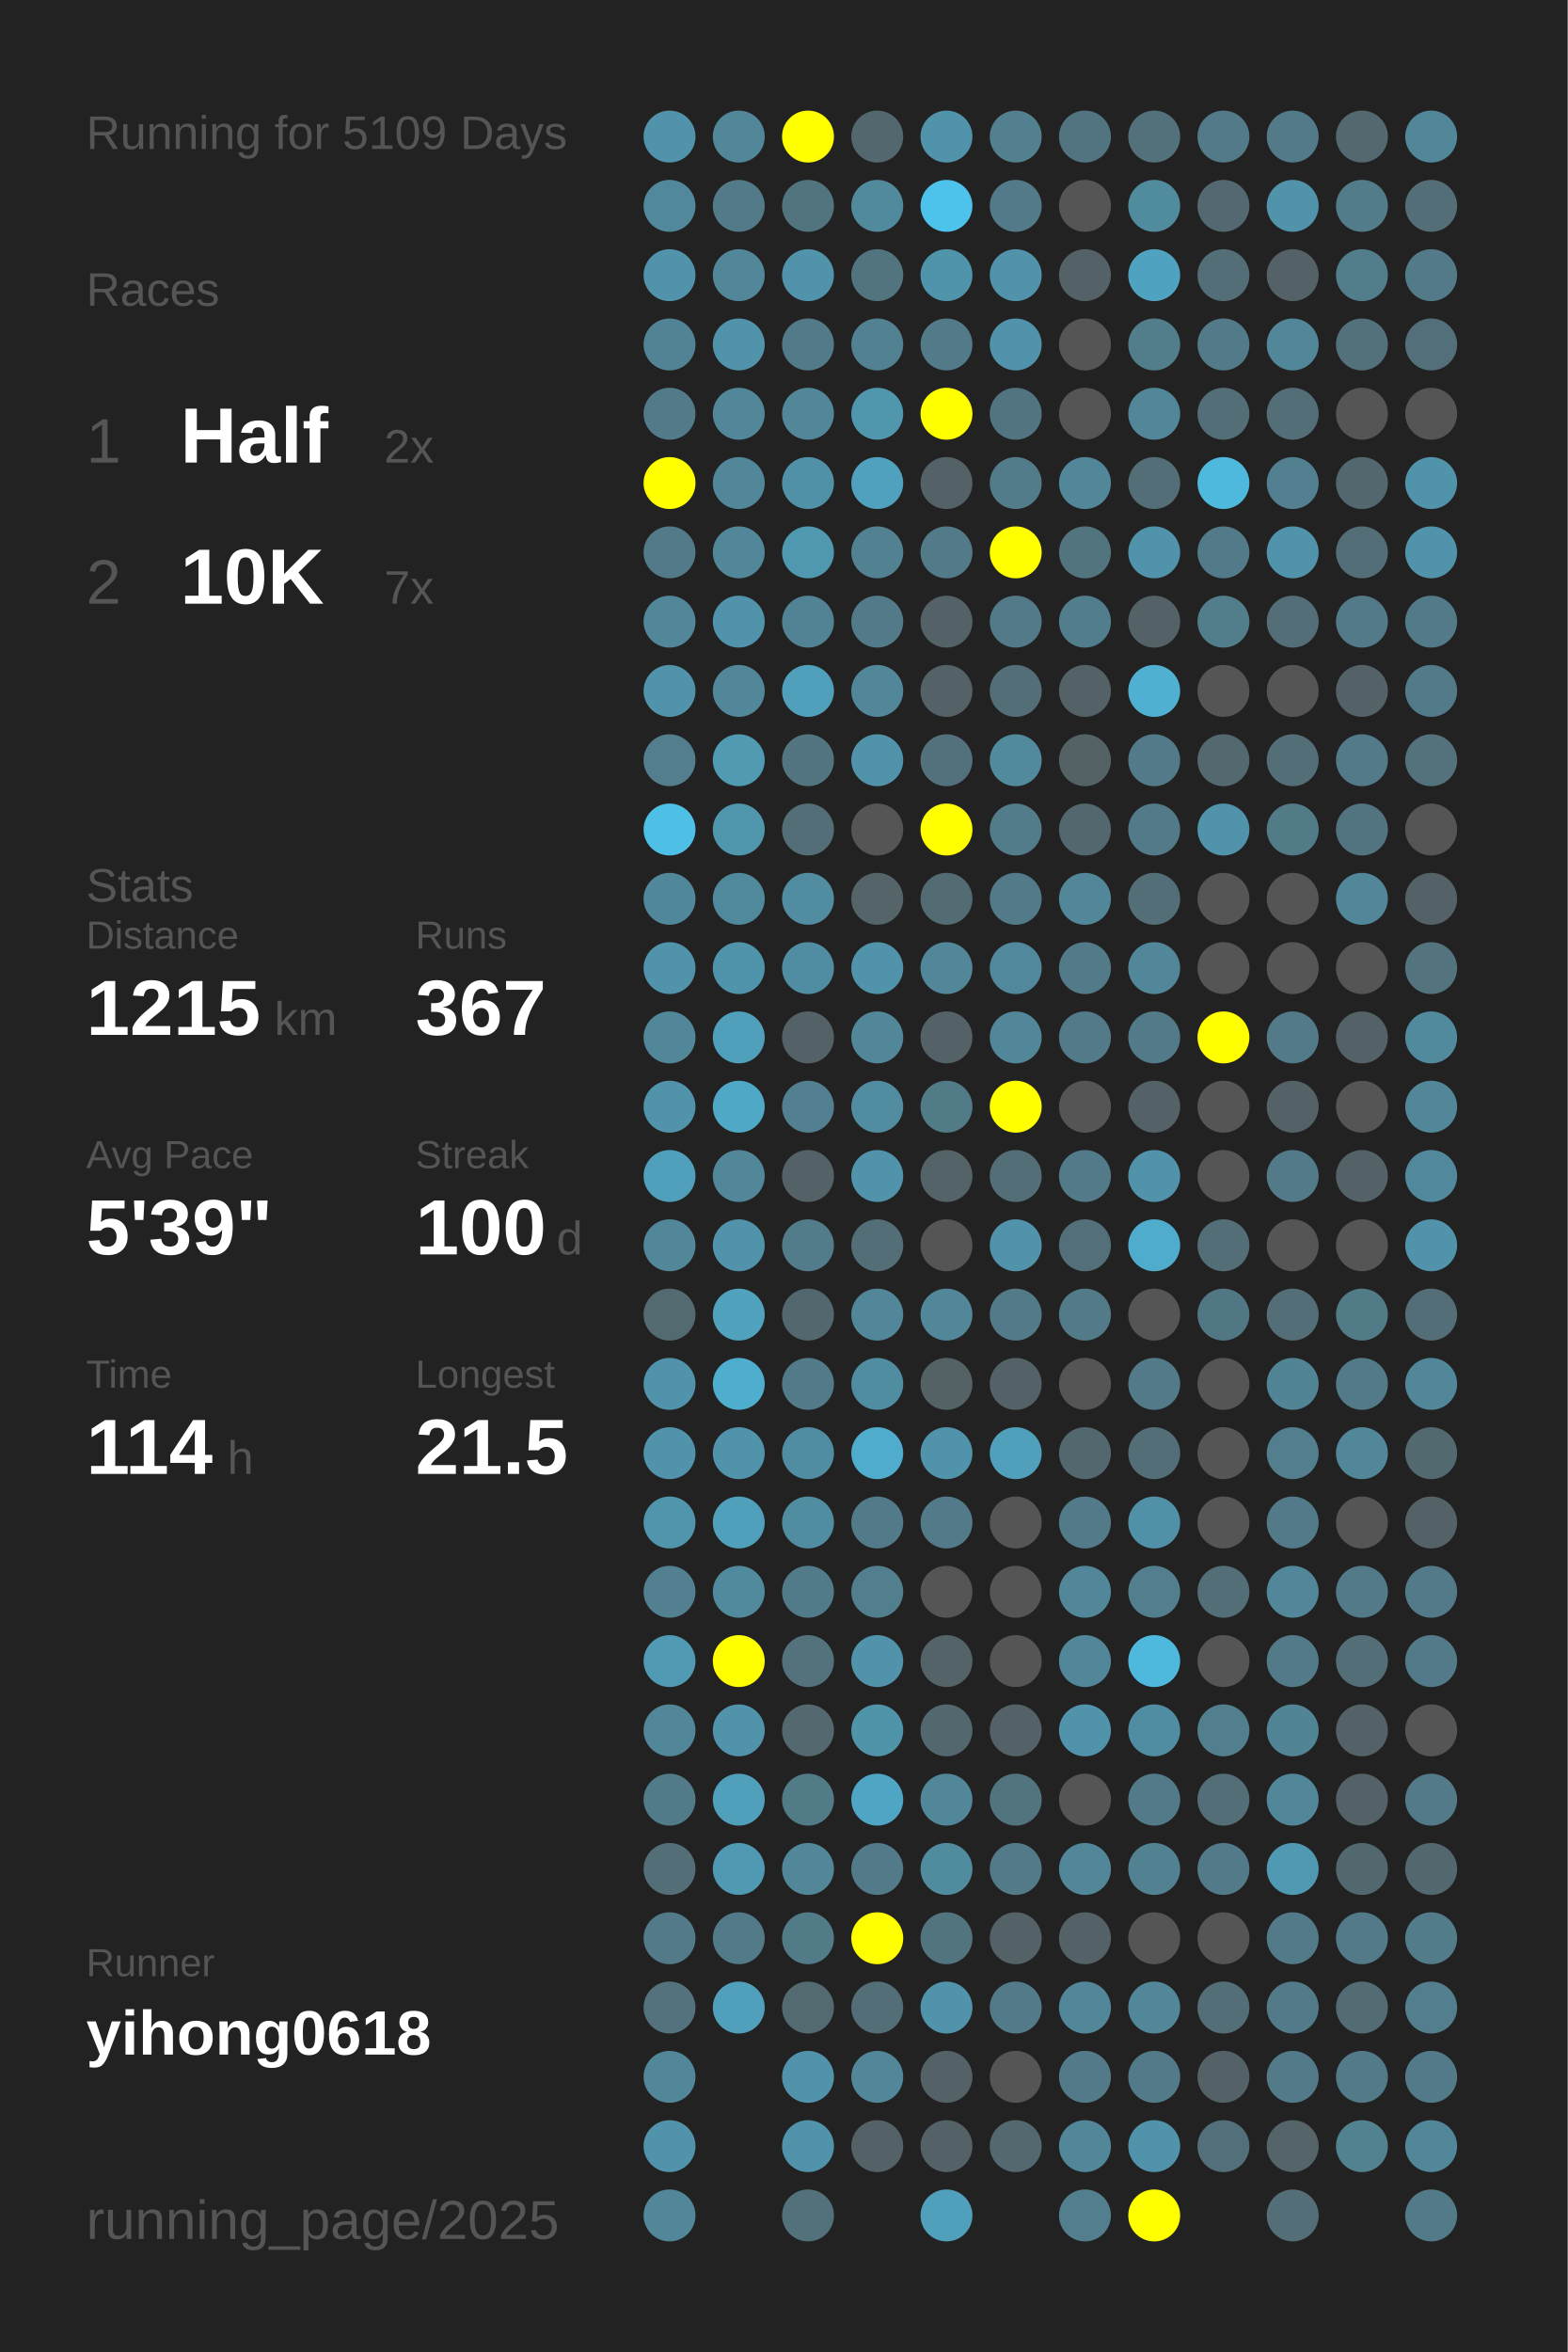
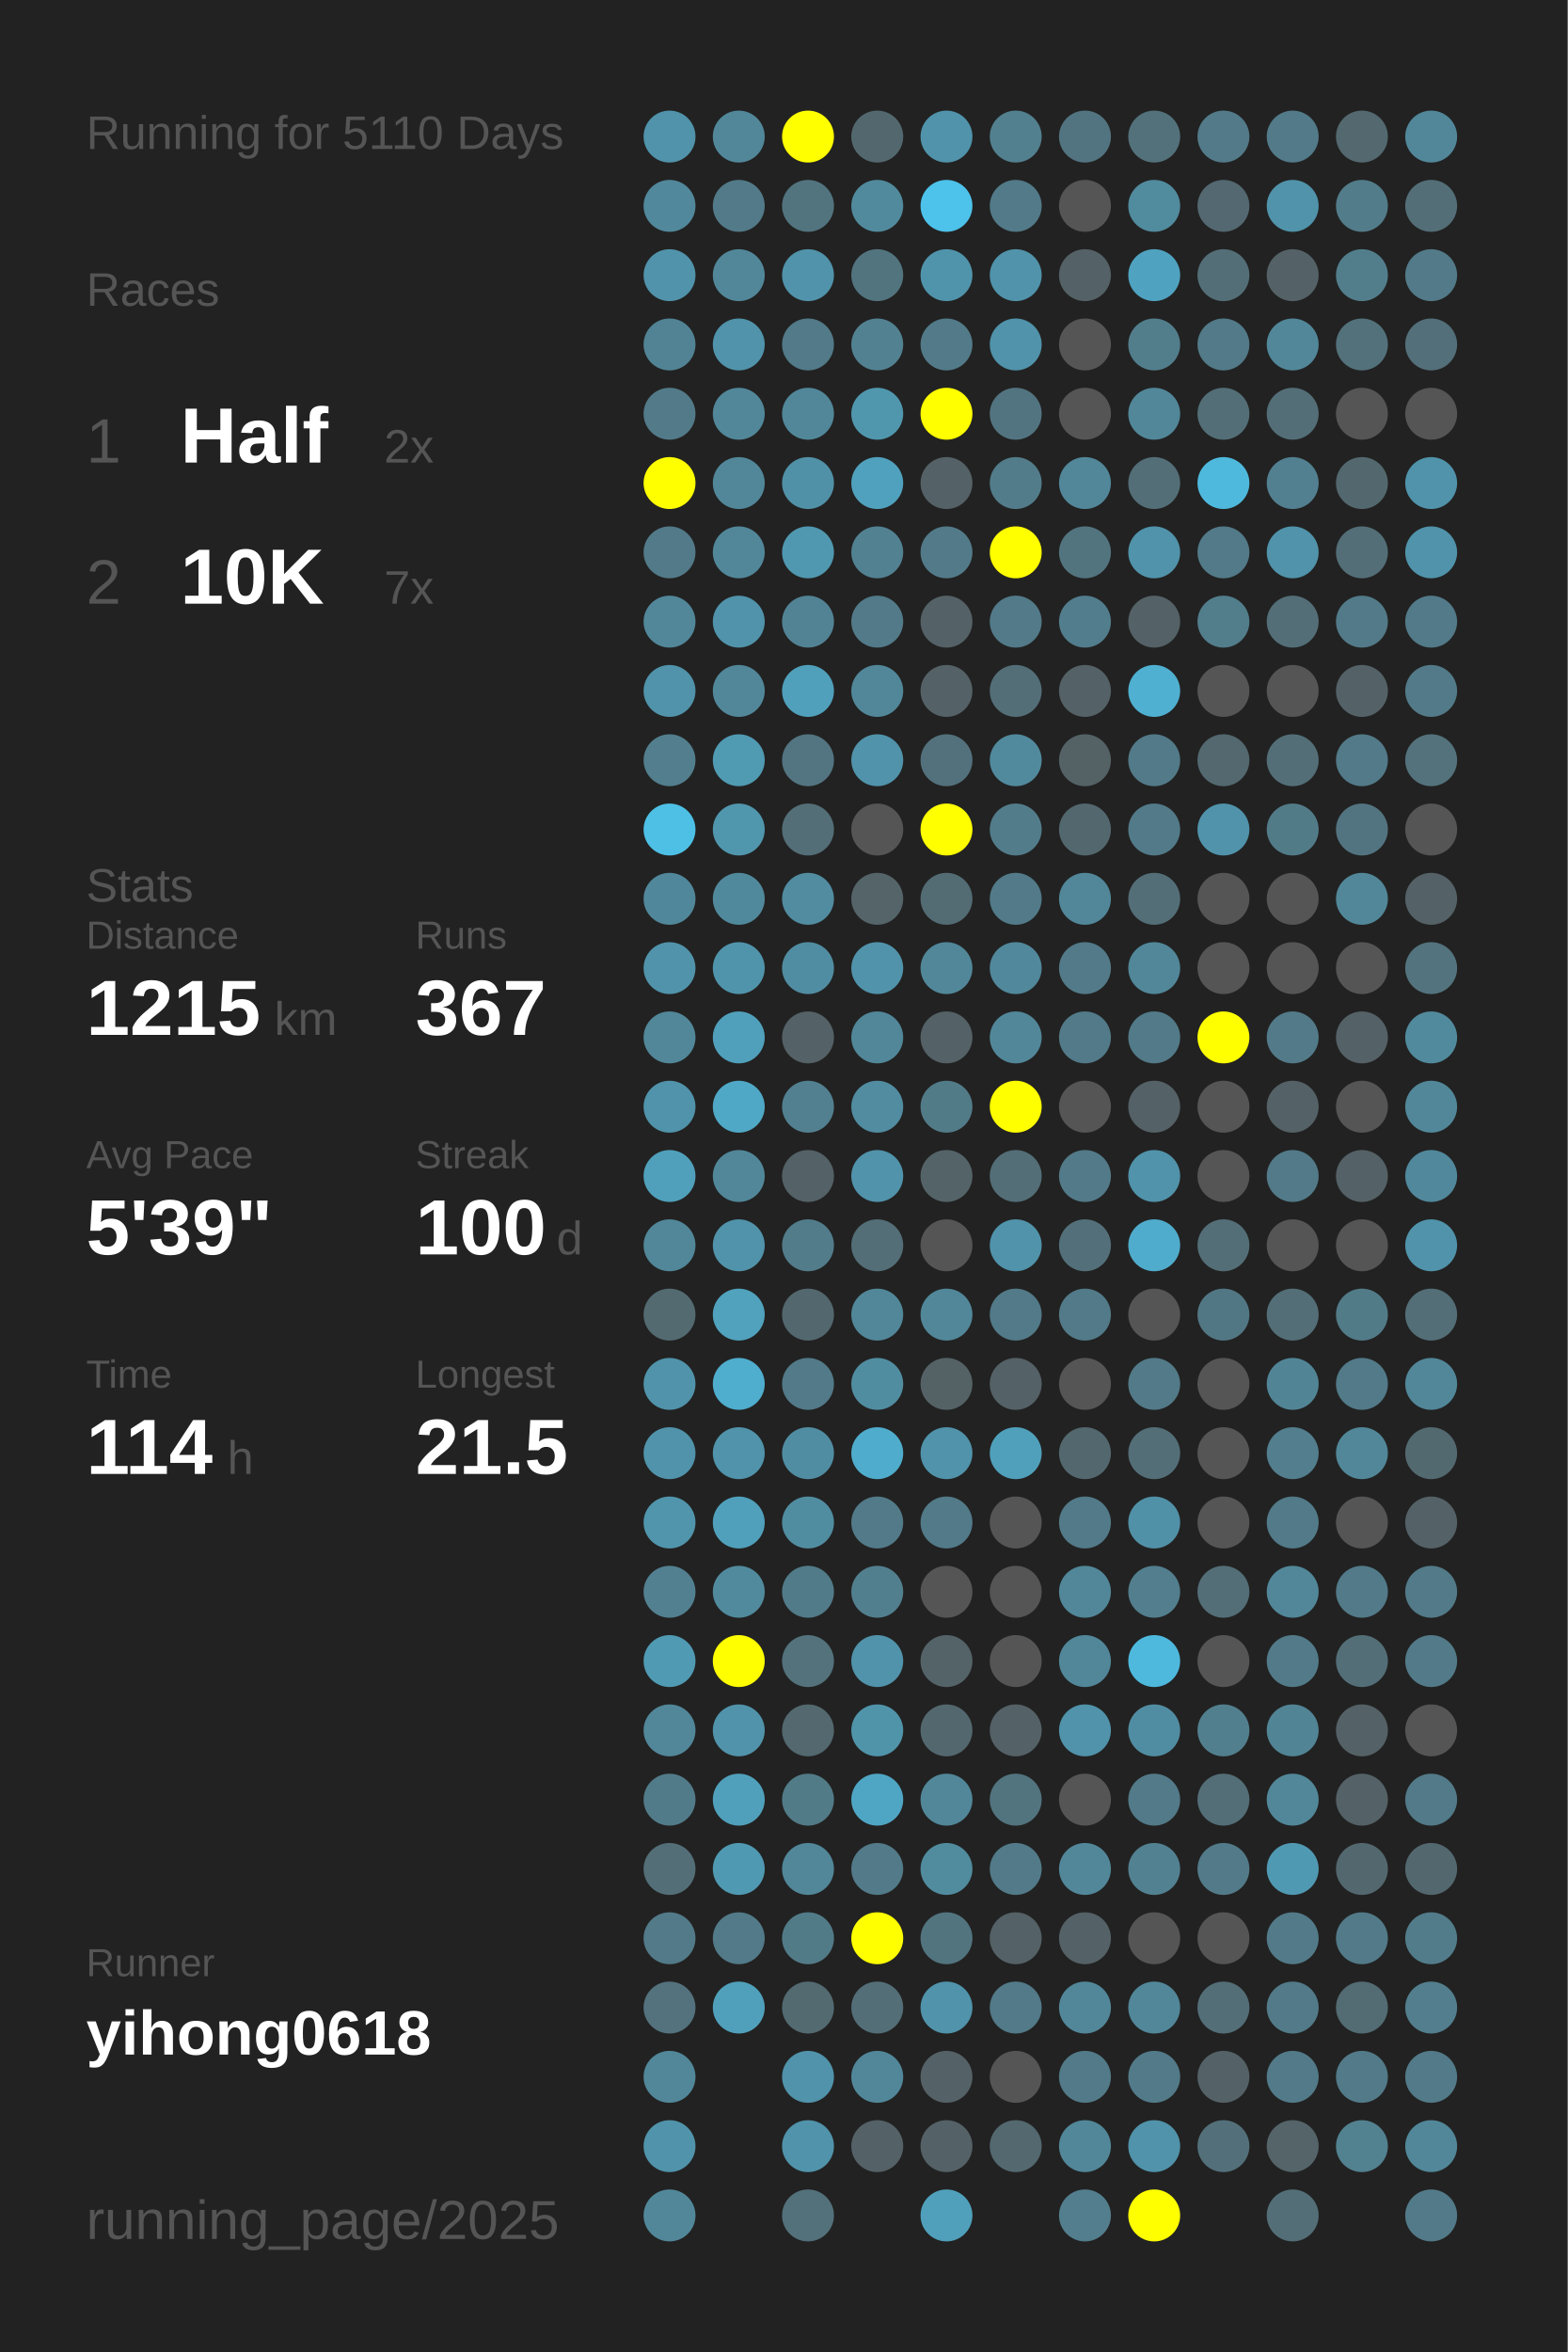
<svg xmlns="http://www.w3.org/2000/svg" baseProfile="full" height="300mm" version="1.1" viewBox="0,0,200,300" width="200mm">
  <defs />
  <rect fill="#222222" height="300" width="200" x="0" y="0" />
-   <text fill="#555555" style="font-size:6px; font-family:Arial;" x="11" y="19">Running for 5109 Days</text>
+   <text fill="#555555" style="font-size:6px; font-family:Arial;" x="11" y="19">Running for 5110 Days</text>
  <text fill="#555555" style="font-size:6px; font-family:Arial;" x="11" y="39">Races</text>
  <text fill="#555555" style="font-size:8px; font-family:Arial;" x="11" y="59">1</text>
  <text fill="#FFFFFF" style="font-size:10px; font-family:Arial; font-weight:bold;" x="23" y="59">Half</text>
  <text fill="#555555" style="font-size:6px; font-family:Arial;" x="49" y="59">2x</text>
  <text fill="#555555" style="font-size:8px; font-family:Arial;" x="11" y="77">2</text>
  <text fill="#FFFFFF" style="font-size:10px; font-family:Arial; font-weight:bold;" x="23" y="77">10K</text>
  <text fill="#555555" style="font-size:6px; font-family:Arial;" x="49" y="77">7x</text>
  <text fill="#555555" style="font-size:6px; font-family:Arial;" x="11" y="115">Stats</text>
  <text fill="#555555" style="font-size:5px; font-family:Arial;" x="11" y="121">Distance</text>
  <text fill="#FFFFFF" style="font-size:10px; font-family:Arial; font-weight:bold;" x="11" y="132">1215</text>
  <text fill="#555555" style="font-size:6px; font-family:Arial;" x="35" y="132">km</text>
  <text fill="#555555" style="font-size:5px; font-family:Arial;" x="53" y="121">Runs</text>
  <text fill="#FFFFFF" style="font-size:10px; font-family:Arial; font-weight:bold;" x="53" y="132">367</text>
  <text fill="#555555" style="font-size:5px; font-family:Arial;" x="11" y="149">Avg Pace</text>
  <text fill="#FFFFFF" style="font-size:10px; font-family:Arial; font-weight:bold;" x="11" y="160">5'39"</text>
  <text fill="#555555" style="font-size:5px; font-family:Arial;" x="53" y="149">Streak</text>
  <text fill="#FFFFFF" style="font-size:10px; font-family:Arial; font-weight:bold;" x="53" y="160">100</text>
  <text fill="#555555" style="font-size:6px; font-family:Arial;" x="71" y="160">d</text>
  <text fill="#555555" style="font-size:5px; font-family:Arial;" x="11" y="177">Time</text>
  <text fill="#FFFFFF" style="font-size:10px; font-family:Arial; font-weight:bold;" x="11" y="188">114</text>
  <text fill="#555555" style="font-size:6px; font-family:Arial;" x="29" y="188">h</text>
  <text fill="#555555" style="font-size:5px; font-family:Arial;" x="53" y="177">Longest</text>
  <text fill="#FFFFFF" style="font-size:10px; font-family:Arial; font-weight:bold;" x="53" y="188">21.5</text>
  <text fill="#555555" style="font-size:5px; font-family:Arial;" x="11" y="252.065">Runner</text>
  <text fill="#FFFFFF" style="font-size:8px; font-family:Arial; font-weight:bold;" x="11" y="262.065">yihong0618</text>
  <text fill="#555555" style="font-size:7px; font-family:Arial;" x="11" y="285.581">running_page/2025</text>
  <circle cx="85.417" cy="17.419" fill="#5093aa" r="3.312" />
  <circle cx="85.417" cy="26.258" fill="#51889b" r="3.312" />
  <circle cx="85.417" cy="35.097" fill="#5093aa" r="3.312" />
  <circle cx="85.417" cy="43.935" fill="#518394" r="3.312" />
  <circle cx="85.417" cy="52.774" fill="#527a88" r="3.312" />
  <circle cx="85.417" cy="61.613" fill="#FFFF00" r="3.312" />
  <circle cx="85.417" cy="70.452" fill="#527a88" r="3.312" />
  <circle cx="85.417" cy="79.29" fill="#518799" r="3.312" />
  <circle cx="85.417" cy="88.129" fill="#5093aa" r="3.312" />
  <circle cx="85.417" cy="96.968" fill="#527e8d" r="3.312" />
  <circle cx="85.417" cy="105.806" fill="#4ec0e6" r="3.312" />
  <circle cx="85.417" cy="114.645" fill="#51879a" r="3.312" />
  <circle cx="85.417" cy="123.484" fill="#5093aa" r="3.312" />
  <circle cx="85.417" cy="132.323" fill="#518799" r="3.312" />
  <circle cx="85.417" cy="141.161" fill="#5093aa" r="3.312" />
  <circle cx="85.417" cy="150" fill="#50a0bb" r="3.312" />
  <circle cx="85.417" cy="158.839" fill="#518799" r="3.312" />
  <circle cx="85.417" cy="167.677" fill="#536a71" r="3.312" />
  <circle cx="85.417" cy="176.516" fill="#5093aa" r="3.312" />
  <circle cx="85.417" cy="185.355" fill="#5093aa" r="3.312" />
  <circle cx="85.417" cy="194.194" fill="#5095ac" r="3.312" />
  <circle cx="85.417" cy="203.032" fill="#528090" r="3.312" />
  <circle cx="85.417" cy="211.871" fill="#509ab3" r="3.312" />
  <circle cx="85.417" cy="220.71" fill="#518799" r="3.312" />
  <circle cx="85.417" cy="229.548" fill="#527b89" r="3.312" />
  <circle cx="85.417" cy="238.387" fill="#536e77" r="3.312" />
  <circle cx="85.417" cy="247.226" fill="#527a88" r="3.312" />
  <circle cx="85.417" cy="256.065" fill="#53727d" r="3.312" />
  <circle cx="85.417" cy="264.903" fill="#518799" r="3.312" />
  <circle cx="85.417" cy="273.742" fill="#5093aa" r="3.312" />
  <circle cx="85.417" cy="282.581" fill="#518799" r="3.312" />
  <circle cx="94.25" cy="17.419" fill="#518799" r="3.312" />
  <circle cx="94.25" cy="26.258" fill="#527a88" r="3.312" />
  <circle cx="94.25" cy="35.097" fill="#518799" r="3.312" />
  <circle cx="94.25" cy="43.935" fill="#5093aa" r="3.312" />
  <circle cx="94.25" cy="52.774" fill="#518799" r="3.312" />
  <circle cx="94.25" cy="61.613" fill="#518799" r="3.312" />
  <circle cx="94.25" cy="70.452" fill="#518799" r="3.312" />
  <circle cx="94.25" cy="79.29" fill="#5093aa" r="3.312" />
  <circle cx="94.25" cy="88.129" fill="#518799" r="3.312" />
  <circle cx="94.25" cy="96.968" fill="#509ab2" r="3.312" />
  <circle cx="94.25" cy="105.806" fill="#5096ad" r="3.312" />
  <circle cx="94.25" cy="114.645" fill="#51899c" r="3.312" />
  <circle cx="94.25" cy="123.484" fill="#5094ab" r="3.312" />
  <circle cx="94.25" cy="132.323" fill="#50a0bb" r="3.312" />
  <circle cx="94.25" cy="141.161" fill="#4fa8c6" r="3.312" />
  <circle cx="94.25" cy="150" fill="#518799" r="3.312" />
  <circle cx="94.25" cy="158.839" fill="#5093aa" r="3.312" />
  <circle cx="94.25" cy="167.677" fill="#50a2bd" r="3.312" />
  <circle cx="94.25" cy="176.516" fill="#4fadcd" r="3.312" />
  <circle cx="94.25" cy="185.355" fill="#5093aa" r="3.312" />
  <circle cx="94.25" cy="194.194" fill="#50a0bb" r="3.312" />
  <circle cx="94.25" cy="203.032" fill="#518a9d" r="3.312" />
  <circle cx="94.25" cy="211.871" fill="#FFFF00" r="3.312" />
  <circle cx="94.25" cy="220.71" fill="#5093aa" r="3.312" />
  <circle cx="94.25" cy="229.548" fill="#50a0bb" r="3.312" />
  <circle cx="94.25" cy="238.387" fill="#5099b2" r="3.312" />
  <circle cx="94.25" cy="247.226" fill="#527a88" r="3.312" />
  <circle cx="94.25" cy="256.065" fill="#50a0bb" r="3.312" />
  <circle cx="103.083" cy="17.419" fill="#FFFF00" r="3.312" />
  <circle cx="103.083" cy="26.258" fill="#52747f" r="3.312" />
  <circle cx="103.083" cy="35.097" fill="#5093aa" r="3.312" />
  <circle cx="103.083" cy="43.935" fill="#527a88" r="3.312" />
  <circle cx="103.083" cy="52.774" fill="#518799" r="3.312" />
  <circle cx="103.083" cy="61.613" fill="#5191a7" r="3.312" />
  <circle cx="103.083" cy="70.452" fill="#5098b0" r="3.312" />
  <circle cx="103.083" cy="79.29" fill="#528394" r="3.312" />
  <circle cx="103.083" cy="88.129" fill="#50a0bb" r="3.312" />
  <circle cx="103.083" cy="96.968" fill="#527581" r="3.312" />
  <circle cx="103.083" cy="105.806" fill="#536e77" r="3.312" />
  <circle cx="103.083" cy="114.645" fill="#518ca1" r="3.312" />
  <circle cx="103.083" cy="123.484" fill="#518da2" r="3.312" />
  <circle cx="103.083" cy="132.323" fill="#546166" r="3.312" />
  <circle cx="103.083" cy="141.161" fill="#528090" r="3.312" />
  <circle cx="103.083" cy="150" fill="#546267" r="3.312" />
  <circle cx="103.083" cy="158.839" fill="#527c8a" r="3.312" />
  <circle cx="103.083" cy="167.677" fill="#53676e" r="3.312" />
  <circle cx="103.083" cy="176.516" fill="#527a88" r="3.312" />
  <circle cx="103.083" cy="185.355" fill="#518da2" r="3.312" />
  <circle cx="103.083" cy="194.194" fill="#518da1" r="3.312" />
  <circle cx="103.083" cy="203.032" fill="#527b89" r="3.312" />
  <circle cx="103.083" cy="211.871" fill="#53727c" r="3.312" />
  <circle cx="103.083" cy="220.71" fill="#53686f" r="3.312" />
  <circle cx="103.083" cy="229.548" fill="#527b88" r="3.312" />
  <circle cx="103.083" cy="238.387" fill="#518799" r="3.312" />
  <circle cx="103.083" cy="247.226" fill="#527b88" r="3.312" />
  <circle cx="103.083" cy="256.065" fill="#536a71" r="3.312" />
  <circle cx="103.083" cy="264.903" fill="#5093aa" r="3.312" />
  <circle cx="103.083" cy="273.742" fill="#5093aa" r="3.312" />
  <circle cx="103.083" cy="282.581" fill="#53717b" r="3.312" />
  <circle cx="111.917" cy="17.419" fill="#53686e" r="3.312" />
  <circle cx="111.917" cy="26.258" fill="#518a9d" r="3.312" />
  <circle cx="111.917" cy="35.097" fill="#52747f" r="3.312" />
  <circle cx="111.917" cy="43.935" fill="#528191" r="3.312" />
  <circle cx="111.917" cy="52.774" fill="#5097ae" r="3.312" />
  <circle cx="111.917" cy="61.613" fill="#50a1bd" r="3.312" />
  <circle cx="111.917" cy="70.452" fill="#528191" r="3.312" />
  <circle cx="111.917" cy="79.29" fill="#527a88" r="3.312" />
  <circle cx="111.917" cy="88.129" fill="#518799" r="3.312" />
  <circle cx="111.917" cy="96.968" fill="#5093aa" r="3.312" />
  <circle cx="111.917" cy="105.806" fill="#555555" r="3.312" />
  <circle cx="111.917" cy="114.645" fill="#546469" r="3.312" />
  <circle cx="111.917" cy="123.484" fill="#5093aa" r="3.312" />
  <circle cx="111.917" cy="132.323" fill="#518799" r="3.312" />
  <circle cx="111.917" cy="141.161" fill="#518ca1" r="3.312" />
  <circle cx="111.917" cy="150" fill="#5093aa" r="3.312" />
  <circle cx="111.917" cy="158.839" fill="#536e77" r="3.312" />
  <circle cx="111.917" cy="167.677" fill="#518799" r="3.312" />
  <circle cx="111.917" cy="176.516" fill="#518da1" r="3.312" />
  <circle cx="111.917" cy="185.355" fill="#4faccc" r="3.312" />
  <circle cx="111.917" cy="194.194" fill="#527a88" r="3.312" />
  <circle cx="111.917" cy="203.032" fill="#527f8e" r="3.312" />
  <circle cx="111.917" cy="211.871" fill="#5093aa" r="3.312" />
  <circle cx="111.917" cy="220.71" fill="#5094aa" r="3.312" />
  <circle cx="111.917" cy="229.548" fill="#4fa6c4" r="3.312" />
  <circle cx="111.917" cy="238.387" fill="#527a88" r="3.312" />
  <circle cx="111.917" cy="247.226" fill="#FFFF00" r="3.312" />
  <circle cx="111.917" cy="256.065" fill="#536e77" r="3.312" />
  <circle cx="111.917" cy="264.903" fill="#518799" r="3.312" />
  <circle cx="111.917" cy="273.742" fill="#546166" r="3.312" />
  <circle cx="120.75" cy="17.419" fill="#5093aa" r="3.312" />
  <circle cx="120.75" cy="26.258" fill="#4dc2ea" r="3.312" />
  <circle cx="120.75" cy="35.097" fill="#5094ab" r="3.312" />
  <circle cx="120.75" cy="43.935" fill="#527a88" r="3.312" />
  <circle cx="120.75" cy="52.774" fill="#FFFF00" r="3.312" />
  <circle cx="120.75" cy="61.613" fill="#546166" r="3.312" />
  <circle cx="120.75" cy="70.452" fill="#527a88" r="3.312" />
  <circle cx="120.75" cy="79.29" fill="#546166" r="3.312" />
  <circle cx="120.75" cy="88.129" fill="#546166" r="3.312" />
  <circle cx="120.75" cy="96.968" fill="#53717c" r="3.312" />
  <circle cx="120.75" cy="105.806" fill="#FFFF00" r="3.312" />
  <circle cx="120.75" cy="114.645" fill="#536b73" r="3.312" />
  <circle cx="120.75" cy="123.484" fill="#518799" r="3.312" />
  <circle cx="120.75" cy="132.323" fill="#546166" r="3.312" />
  <circle cx="120.75" cy="141.161" fill="#527b88" r="3.312" />
  <circle cx="120.75" cy="150" fill="#546368" r="3.312" />
  <circle cx="120.75" cy="158.839" fill="#555555" r="3.312" />
  <circle cx="120.75" cy="167.677" fill="#518799" r="3.312" />
  <circle cx="120.75" cy="176.516" fill="#546266" r="3.312" />
  <circle cx="120.75" cy="185.355" fill="#5093aa" r="3.312" />
  <circle cx="120.75" cy="194.194" fill="#527a88" r="3.312" />
  <circle cx="120.75" cy="203.032" fill="#555555" r="3.312" />
  <circle cx="120.75" cy="211.871" fill="#546368" r="3.312" />
  <circle cx="120.75" cy="220.71" fill="#53676e" r="3.312" />
  <circle cx="120.75" cy="229.548" fill="#518799" r="3.312" />
  <circle cx="120.75" cy="238.387" fill="#518b9e" r="3.312" />
  <circle cx="120.75" cy="247.226" fill="#52747f" r="3.312" />
  <circle cx="120.75" cy="256.065" fill="#5093aa" r="3.312" />
  <circle cx="120.75" cy="264.903" fill="#546166" r="3.312" />
  <circle cx="120.75" cy="273.742" fill="#546166" r="3.312" />
  <circle cx="120.75" cy="282.581" fill="#50a0bb" r="3.312" />
  <circle cx="129.583" cy="17.419" fill="#52808f" r="3.312" />
  <circle cx="129.583" cy="26.258" fill="#527a88" r="3.312" />
  <circle cx="129.583" cy="35.097" fill="#5093aa" r="3.312" />
  <circle cx="129.583" cy="43.935" fill="#5093aa" r="3.312" />
  <circle cx="129.583" cy="52.774" fill="#527480" r="3.312" />
  <circle cx="129.583" cy="61.613" fill="#527c8a" r="3.312" />
  <circle cx="129.583" cy="70.452" fill="#FFFF00" r="3.312" />
  <circle cx="129.583" cy="79.29" fill="#527a88" r="3.312" />
  <circle cx="129.583" cy="88.129" fill="#536e77" r="3.312" />
  <circle cx="129.583" cy="96.968" fill="#518a9d" r="3.312" />
  <circle cx="129.583" cy="105.806" fill="#527c8a" r="3.312" />
  <circle cx="129.583" cy="114.645" fill="#527a88" r="3.312" />
  <circle cx="129.583" cy="123.484" fill="#51889b" r="3.312" />
  <circle cx="129.583" cy="132.323" fill="#518799" r="3.312" />
  <circle cx="129.583" cy="141.161" fill="#FFFF00" r="3.312" />
  <circle cx="129.583" cy="150" fill="#536e77" r="3.312" />
  <circle cx="129.583" cy="158.839" fill="#5093aa" r="3.312" />
  <circle cx="129.583" cy="167.677" fill="#527a88" r="3.312" />
  <circle cx="129.583" cy="176.516" fill="#546166" r="3.312" />
  <circle cx="129.583" cy="185.355" fill="#50a0bb" r="3.312" />
  <circle cx="129.583" cy="194.194" fill="#555555" r="3.312" />
  <circle cx="129.583" cy="203.032" fill="#555555" r="3.312" />
  <circle cx="129.583" cy="211.871" fill="#555555" r="3.312" />
  <circle cx="129.583" cy="220.71" fill="#546166" r="3.312" />
  <circle cx="129.583" cy="229.548" fill="#52747f" r="3.312" />
  <circle cx="129.583" cy="238.387" fill="#527a88" r="3.312" />
  <circle cx="129.583" cy="247.226" fill="#546166" r="3.312" />
  <circle cx="129.583" cy="256.065" fill="#527a88" r="3.312" />
  <circle cx="129.583" cy="264.903" fill="#555555" r="3.312" />
  <circle cx="129.583" cy="273.742" fill="#53686f" r="3.312" />
  <circle cx="138.417" cy="17.419" fill="#527480" r="3.312" />
  <circle cx="138.417" cy="26.258" fill="#555555" r="3.312" />
  <circle cx="138.417" cy="35.097" fill="#546166" r="3.312" />
  <circle cx="138.417" cy="43.935" fill="#555555" r="3.312" />
  <circle cx="138.417" cy="52.774" fill="#555555" r="3.312" />
  <circle cx="138.417" cy="61.613" fill="#518799" r="3.312" />
  <circle cx="138.417" cy="70.452" fill="#52747f" r="3.312" />
  <circle cx="138.417" cy="79.29" fill="#527d8c" r="3.312" />
  <circle cx="138.417" cy="88.129" fill="#546166" r="3.312" />
  <circle cx="138.417" cy="96.968" fill="#546266" r="3.312" />
  <circle cx="138.417" cy="105.806" fill="#53676e" r="3.312" />
  <circle cx="138.417" cy="114.645" fill="#518799" r="3.312" />
  <circle cx="138.417" cy="123.484" fill="#527a88" r="3.312" />
  <circle cx="138.417" cy="132.323" fill="#527a88" r="3.312" />
  <circle cx="138.417" cy="141.161" fill="#555555" r="3.312" />
  <circle cx="138.417" cy="150" fill="#527a88" r="3.312" />
  <circle cx="138.417" cy="158.839" fill="#53707a" r="3.312" />
  <circle cx="138.417" cy="167.677" fill="#527a88" r="3.312" />
  <circle cx="138.417" cy="176.516" fill="#555555" r="3.312" />
  <circle cx="138.417" cy="185.355" fill="#53686e" r="3.312" />
  <circle cx="138.417" cy="194.194" fill="#527a88" r="3.312" />
  <circle cx="138.417" cy="203.032" fill="#518799" r="3.312" />
  <circle cx="138.417" cy="211.871" fill="#518799" r="3.312" />
  <circle cx="138.417" cy="220.71" fill="#5093aa" r="3.312" />
  <circle cx="138.417" cy="229.548" fill="#555555" r="3.312" />
  <circle cx="138.417" cy="238.387" fill="#518799" r="3.312" />
  <circle cx="138.417" cy="247.226" fill="#546166" r="3.312" />
  <circle cx="138.417" cy="256.065" fill="#518799" r="3.312" />
  <circle cx="138.417" cy="264.903" fill="#527a88" r="3.312" />
  <circle cx="138.417" cy="273.742" fill="#518799" r="3.312" />
  <circle cx="138.417" cy="282.581" fill="#527e8d" r="3.312" />
  <circle cx="147.25" cy="17.419" fill="#53717b" r="3.312" />
  <circle cx="147.25" cy="26.258" fill="#518b9e" r="3.312" />
  <circle cx="147.25" cy="35.097" fill="#4fa3c0" r="3.312" />
  <circle cx="147.25" cy="43.935" fill="#527e8c" r="3.312" />
  <circle cx="147.25" cy="52.774" fill="#518799" r="3.312" />
  <circle cx="147.25" cy="61.613" fill="#536e77" r="3.312" />
  <circle cx="147.25" cy="70.452" fill="#5093aa" r="3.312" />
  <circle cx="147.25" cy="79.29" fill="#546166" r="3.312" />
  <circle cx="147.25" cy="88.129" fill="#4fb0d1" r="3.312" />
  <circle cx="147.25" cy="96.968" fill="#527a88" r="3.312" />
  <circle cx="147.25" cy="105.806" fill="#527a88" r="3.312" />
  <circle cx="147.25" cy="114.645" fill="#536e77" r="3.312" />
  <circle cx="147.25" cy="123.484" fill="#518799" r="3.312" />
  <circle cx="147.25" cy="132.323" fill="#527a88" r="3.312" />
  <circle cx="147.25" cy="141.161" fill="#546166" r="3.312" />
  <circle cx="147.25" cy="150" fill="#5093aa" r="3.312" />
  <circle cx="147.25" cy="158.839" fill="#4faccc" r="3.312" />
  <circle cx="147.25" cy="167.677" fill="#555555" r="3.312" />
  <circle cx="147.25" cy="176.516" fill="#527a88" r="3.312" />
  <circle cx="147.25" cy="185.355" fill="#536e77" r="3.312" />
  <circle cx="147.25" cy="194.194" fill="#5191a7" r="3.312" />
  <circle cx="147.25" cy="203.032" fill="#527e8d" r="3.312" />
  <circle cx="147.25" cy="211.871" fill="#4eb9dd" r="3.312" />
  <circle cx="147.25" cy="220.71" fill="#518da2" r="3.312" />
  <circle cx="147.25" cy="229.548" fill="#527a88" r="3.312" />
  <circle cx="147.25" cy="238.387" fill="#528191" r="3.312" />
  <circle cx="147.25" cy="247.226" fill="#555555" r="3.312" />
  <circle cx="147.25" cy="256.065" fill="#518799" r="3.312" />
  <circle cx="147.25" cy="264.903" fill="#527a88" r="3.312" />
  <circle cx="147.25" cy="273.742" fill="#5093aa" r="3.312" />
  <circle cx="147.25" cy="282.581" fill="#FFFF00" r="3.312" />
  <circle cx="156.083" cy="17.419" fill="#527a88" r="3.312" />
  <circle cx="156.083" cy="26.258" fill="#536870" r="3.312" />
  <circle cx="156.083" cy="35.097" fill="#536e77" r="3.312" />
  <circle cx="156.083" cy="43.935" fill="#527a88" r="3.312" />
  <circle cx="156.083" cy="52.774" fill="#536e77" r="3.312" />
  <circle cx="156.083" cy="61.613" fill="#4eb9dd" r="3.312" />
  <circle cx="156.083" cy="70.452" fill="#527a88" r="3.312" />
  <circle cx="156.083" cy="79.29" fill="#527d8b" r="3.312" />
  <circle cx="156.083" cy="88.129" fill="#555555" r="3.312" />
  <circle cx="156.083" cy="96.968" fill="#53686f" r="3.312" />
  <circle cx="156.083" cy="105.806" fill="#5093aa" r="3.312" />
  <circle cx="156.083" cy="114.645" fill="#555555" r="3.312" />
  <circle cx="156.083" cy="123.484" fill="#555555" r="3.312" />
  <circle cx="156.083" cy="132.323" fill="#FFFF00" r="3.312" />
  <circle cx="156.083" cy="141.161" fill="#555555" r="3.312" />
  <circle cx="156.083" cy="150" fill="#555555" r="3.312" />
  <circle cx="156.083" cy="158.839" fill="#536e77" r="3.312" />
  <circle cx="156.083" cy="167.677" fill="#527784" r="3.312" />
  <circle cx="156.083" cy="176.516" fill="#555555" r="3.312" />
  <circle cx="156.083" cy="185.355" fill="#555555" r="3.312" />
  <circle cx="156.083" cy="194.194" fill="#555555" r="3.312" />
  <circle cx="156.083" cy="203.032" fill="#536e77" r="3.312" />
  <circle cx="156.083" cy="211.871" fill="#555555" r="3.312" />
  <circle cx="156.083" cy="220.71" fill="#527f8e" r="3.312" />
  <circle cx="156.083" cy="229.548" fill="#536e77" r="3.312" />
  <circle cx="156.083" cy="238.387" fill="#527a88" r="3.312" />
  <circle cx="156.083" cy="247.226" fill="#555555" r="3.312" />
  <circle cx="156.083" cy="256.065" fill="#536e77" r="3.312" />
  <circle cx="156.083" cy="264.903" fill="#546166" r="3.312" />
  <circle cx="156.083" cy="273.742" fill="#53707a" r="3.312" />
  <circle cx="164.917" cy="17.419" fill="#527a88" r="3.312" />
  <circle cx="164.917" cy="26.258" fill="#5093aa" r="3.312" />
  <circle cx="164.917" cy="35.097" fill="#546267" r="3.312" />
  <circle cx="164.917" cy="43.935" fill="#518799" r="3.312" />
  <circle cx="164.917" cy="52.774" fill="#536e77" r="3.312" />
  <circle cx="164.917" cy="61.613" fill="#528090" r="3.312" />
  <circle cx="164.917" cy="70.452" fill="#5093aa" r="3.312" />
  <circle cx="164.917" cy="79.29" fill="#536e77" r="3.312" />
  <circle cx="164.917" cy="88.129" fill="#555555" r="3.312" />
  <circle cx="164.917" cy="96.968" fill="#536e77" r="3.312" />
  <circle cx="164.917" cy="105.806" fill="#527b88" r="3.312" />
  <circle cx="164.917" cy="114.645" fill="#555555" r="3.312" />
  <circle cx="164.917" cy="123.484" fill="#555555" r="3.312" />
  <circle cx="164.917" cy="132.323" fill="#527a88" r="3.312" />
  <circle cx="164.917" cy="141.161" fill="#546166" r="3.312" />
  <circle cx="164.917" cy="150" fill="#527a88" r="3.312" />
  <circle cx="164.917" cy="158.839" fill="#555555" r="3.312" />
  <circle cx="164.917" cy="167.677" fill="#536e77" r="3.312" />
  <circle cx="164.917" cy="176.516" fill="#518596" r="3.312" />
  <circle cx="164.917" cy="185.355" fill="#527e8d" r="3.312" />
  <circle cx="164.917" cy="194.194" fill="#527a88" r="3.312" />
  <circle cx="164.917" cy="203.032" fill="#518799" r="3.312" />
  <circle cx="164.917" cy="211.871" fill="#527a88" r="3.312" />
  <circle cx="164.917" cy="220.71" fill="#518495" r="3.312" />
  <circle cx="164.917" cy="229.548" fill="#518799" r="3.312" />
  <circle cx="164.917" cy="238.387" fill="#5099b2" r="3.312" />
  <circle cx="164.917" cy="247.226" fill="#527a88" r="3.312" />
  <circle cx="164.917" cy="256.065" fill="#527a88" r="3.312" />
  <circle cx="164.917" cy="264.903" fill="#527a88" r="3.312" />
  <circle cx="164.917" cy="273.742" fill="#546469" r="3.312" />
  <circle cx="164.917" cy="282.581" fill="#536e77" r="3.312" />
  <circle cx="173.75" cy="17.419" fill="#53686f" r="3.312" />
  <circle cx="173.75" cy="26.258" fill="#527c8a" r="3.312" />
  <circle cx="173.75" cy="35.097" fill="#527e8c" r="3.312" />
  <circle cx="173.75" cy="43.935" fill="#53717b" r="3.312" />
  <circle cx="173.75" cy="52.774" fill="#555555" r="3.312" />
  <circle cx="173.75" cy="61.613" fill="#53686e" r="3.312" />
  <circle cx="173.75" cy="70.452" fill="#536e77" r="3.312" />
  <circle cx="173.75" cy="79.29" fill="#527a88" r="3.312" />
  <circle cx="173.75" cy="88.129" fill="#546267" r="3.312" />
  <circle cx="173.75" cy="96.968" fill="#527a88" r="3.312" />
  <circle cx="173.75" cy="105.806" fill="#527480" r="3.312" />
  <circle cx="173.75" cy="114.645" fill="#518799" r="3.312" />
  <circle cx="173.75" cy="123.484" fill="#555555" r="3.312" />
  <circle cx="173.75" cy="132.323" fill="#546166" r="3.312" />
  <circle cx="173.75" cy="141.161" fill="#555555" r="3.312" />
  <circle cx="173.75" cy="150" fill="#546166" r="3.312" />
  <circle cx="173.75" cy="158.839" fill="#555555" r="3.312" />
  <circle cx="173.75" cy="167.677" fill="#527b88" r="3.312" />
  <circle cx="173.75" cy="176.516" fill="#527a88" r="3.312" />
  <circle cx="173.75" cy="185.355" fill="#518799" r="3.312" />
  <circle cx="173.75" cy="194.194" fill="#555555" r="3.312" />
  <circle cx="173.75" cy="203.032" fill="#527a88" r="3.312" />
  <circle cx="173.75" cy="211.871" fill="#536e77" r="3.312" />
  <circle cx="173.75" cy="220.71" fill="#546166" r="3.312" />
  <circle cx="173.75" cy="229.548" fill="#546166" r="3.312" />
  <circle cx="173.75" cy="238.387" fill="#53676e" r="3.312" />
  <circle cx="173.75" cy="247.226" fill="#527a88" r="3.312" />
  <circle cx="173.75" cy="256.065" fill="#536b73" r="3.312" />
  <circle cx="173.75" cy="264.903" fill="#527a88" r="3.312" />
  <circle cx="173.75" cy="273.742" fill="#528190" r="3.312" />
  <circle cx="182.583" cy="17.419" fill="#518799" r="3.312" />
  <circle cx="182.583" cy="26.258" fill="#536e77" r="3.312" />
  <circle cx="182.583" cy="35.097" fill="#527a88" r="3.312" />
  <circle cx="182.583" cy="43.935" fill="#536f79" r="3.312" />
  <circle cx="182.583" cy="52.774" fill="#555555" r="3.312" />
  <circle cx="182.583" cy="61.613" fill="#5093aa" r="3.312" />
  <circle cx="182.583" cy="70.452" fill="#5093aa" r="3.312" />
  <circle cx="182.583" cy="79.29" fill="#527a88" r="3.312" />
  <circle cx="182.583" cy="88.129" fill="#527a88" r="3.312" />
  <circle cx="182.583" cy="96.968" fill="#53727c" r="3.312" />
  <circle cx="182.583" cy="105.806" fill="#555555" r="3.312" />
  <circle cx="182.583" cy="114.645" fill="#546166" r="3.312" />
  <circle cx="182.583" cy="123.484" fill="#53737e" r="3.312" />
  <circle cx="182.583" cy="132.323" fill="#518a9d" r="3.312" />
  <circle cx="182.583" cy="141.161" fill="#518799" r="3.312" />
  <circle cx="182.583" cy="150" fill="#51889b" r="3.312" />
  <circle cx="182.583" cy="158.839" fill="#5093aa" r="3.312" />
  <circle cx="182.583" cy="167.677" fill="#536e77" r="3.312" />
  <circle cx="182.583" cy="176.516" fill="#518799" r="3.312" />
  <circle cx="182.583" cy="185.355" fill="#536970" r="3.312" />
  <circle cx="182.583" cy="194.194" fill="#546166" r="3.312" />
  <circle cx="182.583" cy="203.032" fill="#527a88" r="3.312" />
  <circle cx="182.583" cy="211.871" fill="#527a88" r="3.312" />
  <circle cx="182.583" cy="220.71" fill="#555555" r="3.312" />
  <circle cx="182.583" cy="229.548" fill="#527a88" r="3.312" />
  <circle cx="182.583" cy="238.387" fill="#53676e" r="3.312" />
  <circle cx="182.583" cy="247.226" fill="#527c8a" r="3.312" />
  <circle cx="182.583" cy="256.065" fill="#527e8d" r="3.312" />
  <circle cx="182.583" cy="264.903" fill="#527a88" r="3.312" />
  <circle cx="182.583" cy="273.742" fill="#518799" r="3.312" />
  <circle cx="182.583" cy="282.581" fill="#527a88" r="3.312" />
</svg>
